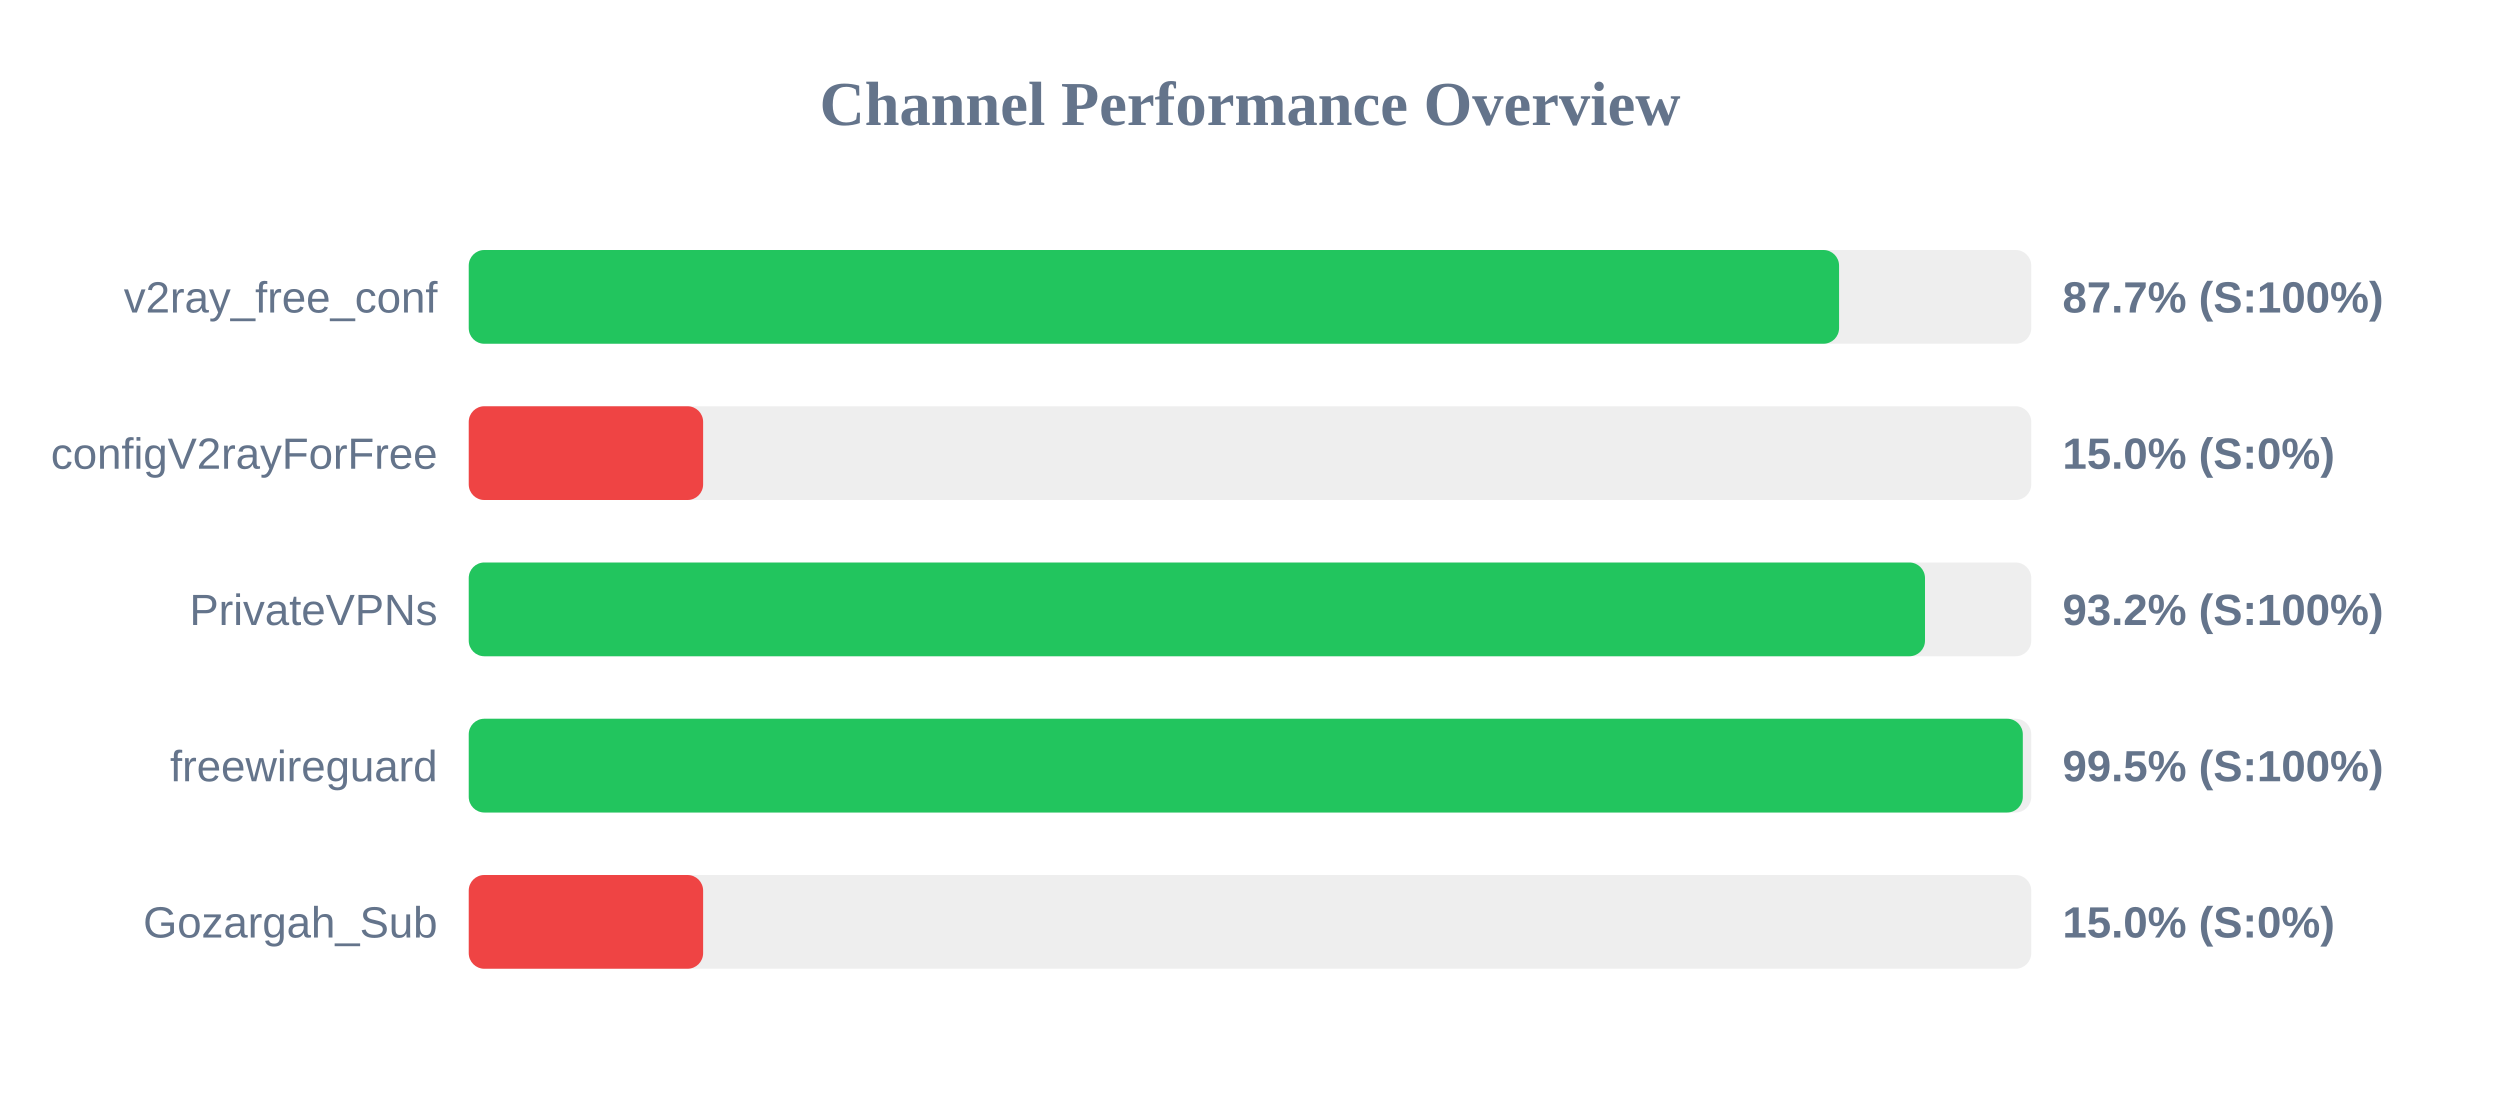
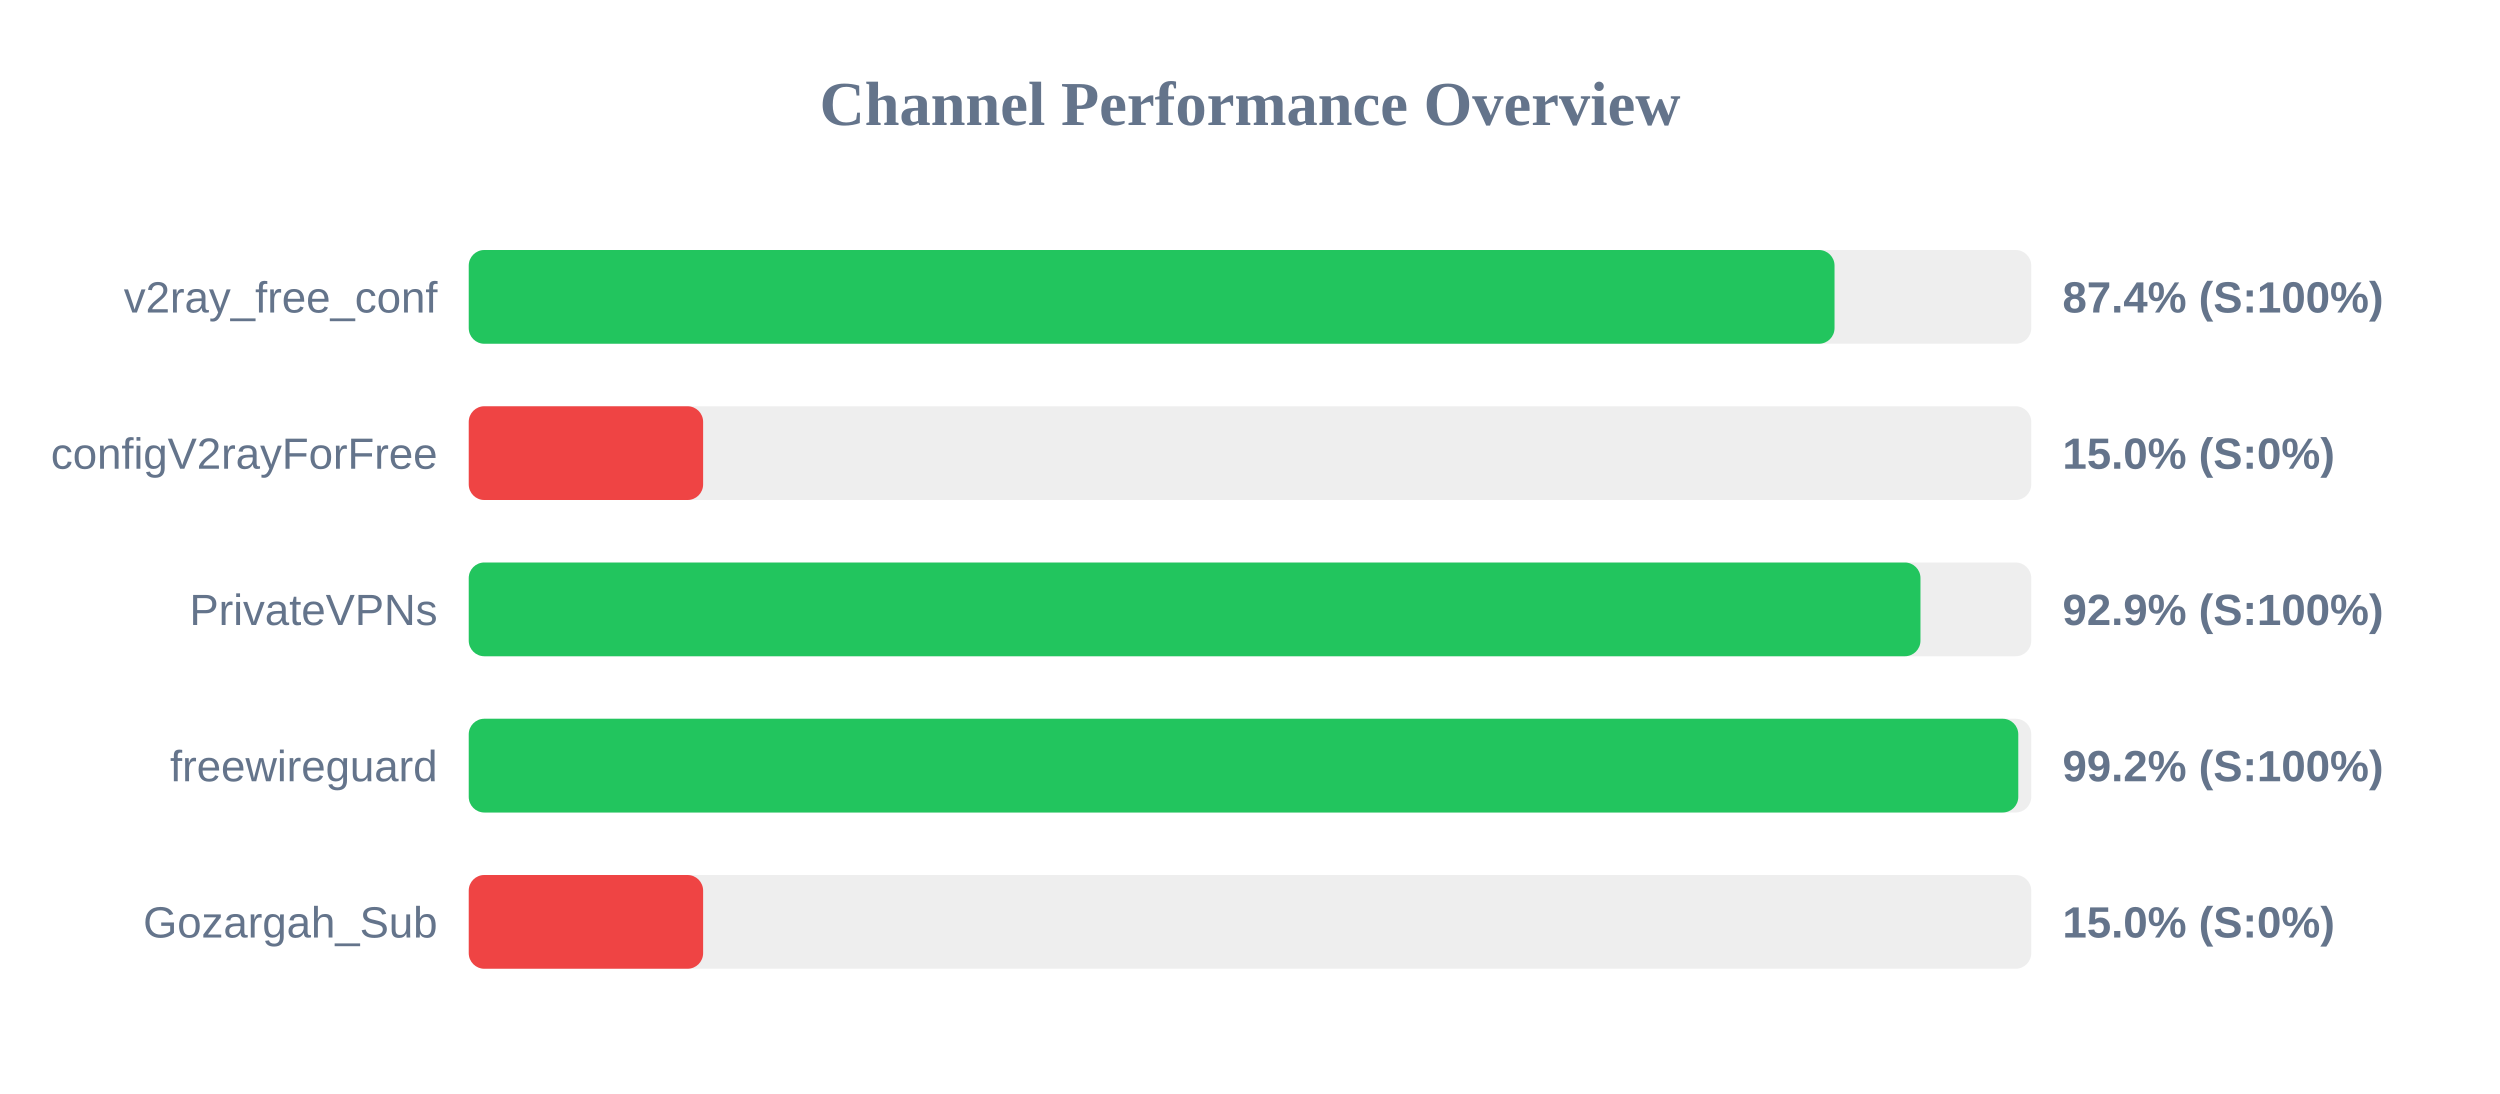
<svg xmlns="http://www.w3.org/2000/svg" width="800" height="350" version="1.1">
  <style>
        .row { font: 14px Arial; fill: #64748b; }
        .score { font: bold 14px Arial; fill: #64748b; }
    </style>
  <text x="400" y="40" text-anchor="middle" font-size="20px" font-weight="bold" fill="#64748b">Channel Performance Overview</text>
  <rect x="150" y="80" width="500" height="30" fill="#eee" rx="5" />
-   <rect x="150" y="80" width="438.5" height="30" fill="#22c55e" rx="5" />
+   <rect x="150" y="80" width="437.05" height="30" fill="#22c55e" rx="5" />
  <text x="140" y="100" text-anchor="end" class="row">v2ray_free_conf</text>
-   <text x="660" y="100" text-anchor="start" class="score">87.7% (S:100%)</text>
+   <text x="660" y="100" text-anchor="start" class="score">87.4% (S:100%)</text>
  <rect x="150" y="130" width="500" height="30" fill="#eee" rx="5" />
  <rect x="150" y="130" width="75.0" height="30" fill="#ef4444" rx="5" />
  <text x="140" y="150" text-anchor="end" class="row">configV2rayForFree</text>
  <text x="660" y="150" text-anchor="start" class="score">15.0% (S:0%)</text>
  <rect x="150" y="180" width="500" height="30" fill="#eee" rx="5" />
-   <rect x="150" y="180" width="466.0" height="30" fill="#22c55e" rx="5" />
+   <rect x="150" y="180" width="464.55" height="30" fill="#22c55e" rx="5" />
  <text x="140" y="200" text-anchor="end" class="row">PrivateVPNs</text>
-   <text x="660" y="200" text-anchor="start" class="score">93.2% (S:100%)</text>
+   <text x="660" y="200" text-anchor="start" class="score">92.9% (S:100%)</text>
  <rect x="150" y="230" width="500" height="30" fill="#eee" rx="5" />
-   <rect x="150" y="230" width="497.3" height="30" fill="#22c55e" rx="5" />
+   <rect x="150" y="230" width="495.85" height="30" fill="#22c55e" rx="5" />
  <text x="140" y="250" text-anchor="end" class="row">freewireguard</text>
-   <text x="660" y="250" text-anchor="start" class="score">99.5% (S:100%)</text>
+   <text x="660" y="250" text-anchor="start" class="score">99.2% (S:100%)</text>
  <rect x="150" y="280" width="500" height="30" fill="#eee" rx="5" />
  <rect x="150" y="280" width="75.0" height="30" fill="#ef4444" rx="5" />
  <text x="140" y="300" text-anchor="end" class="row">Gozargah_Sub</text>
  <text x="660" y="300" text-anchor="start" class="score">15.0% (S:0%)</text>
</svg>
